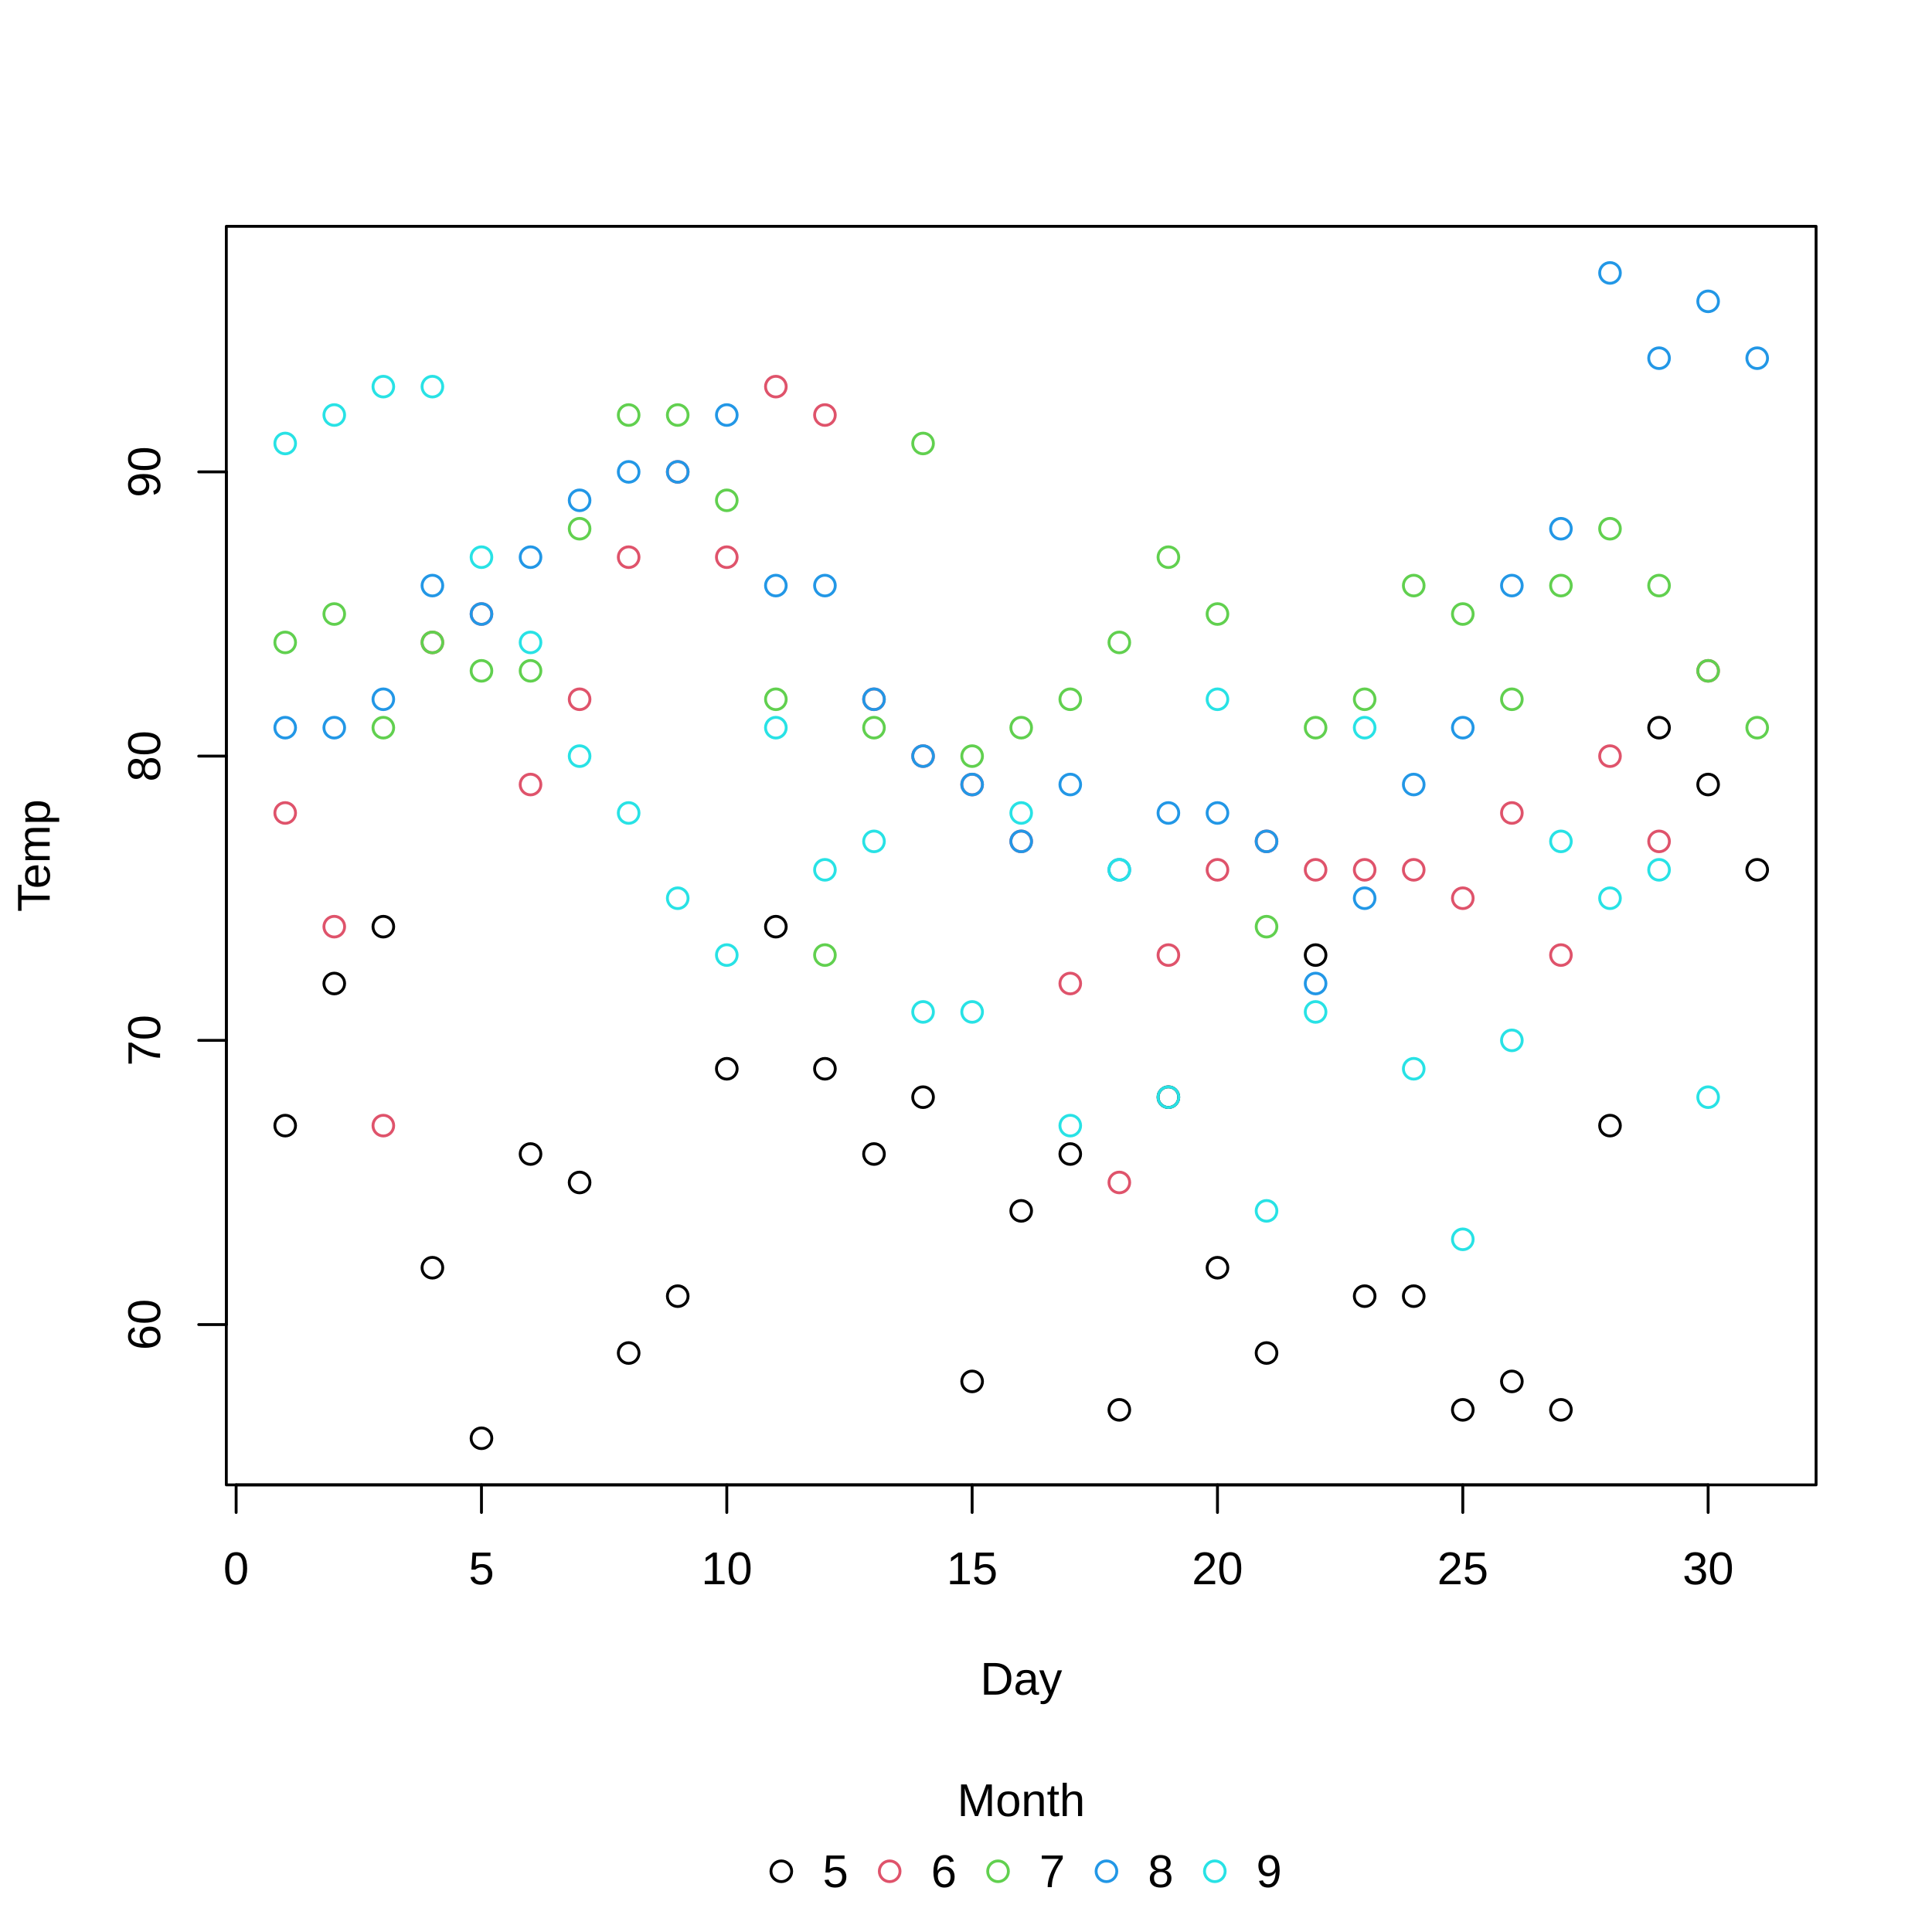
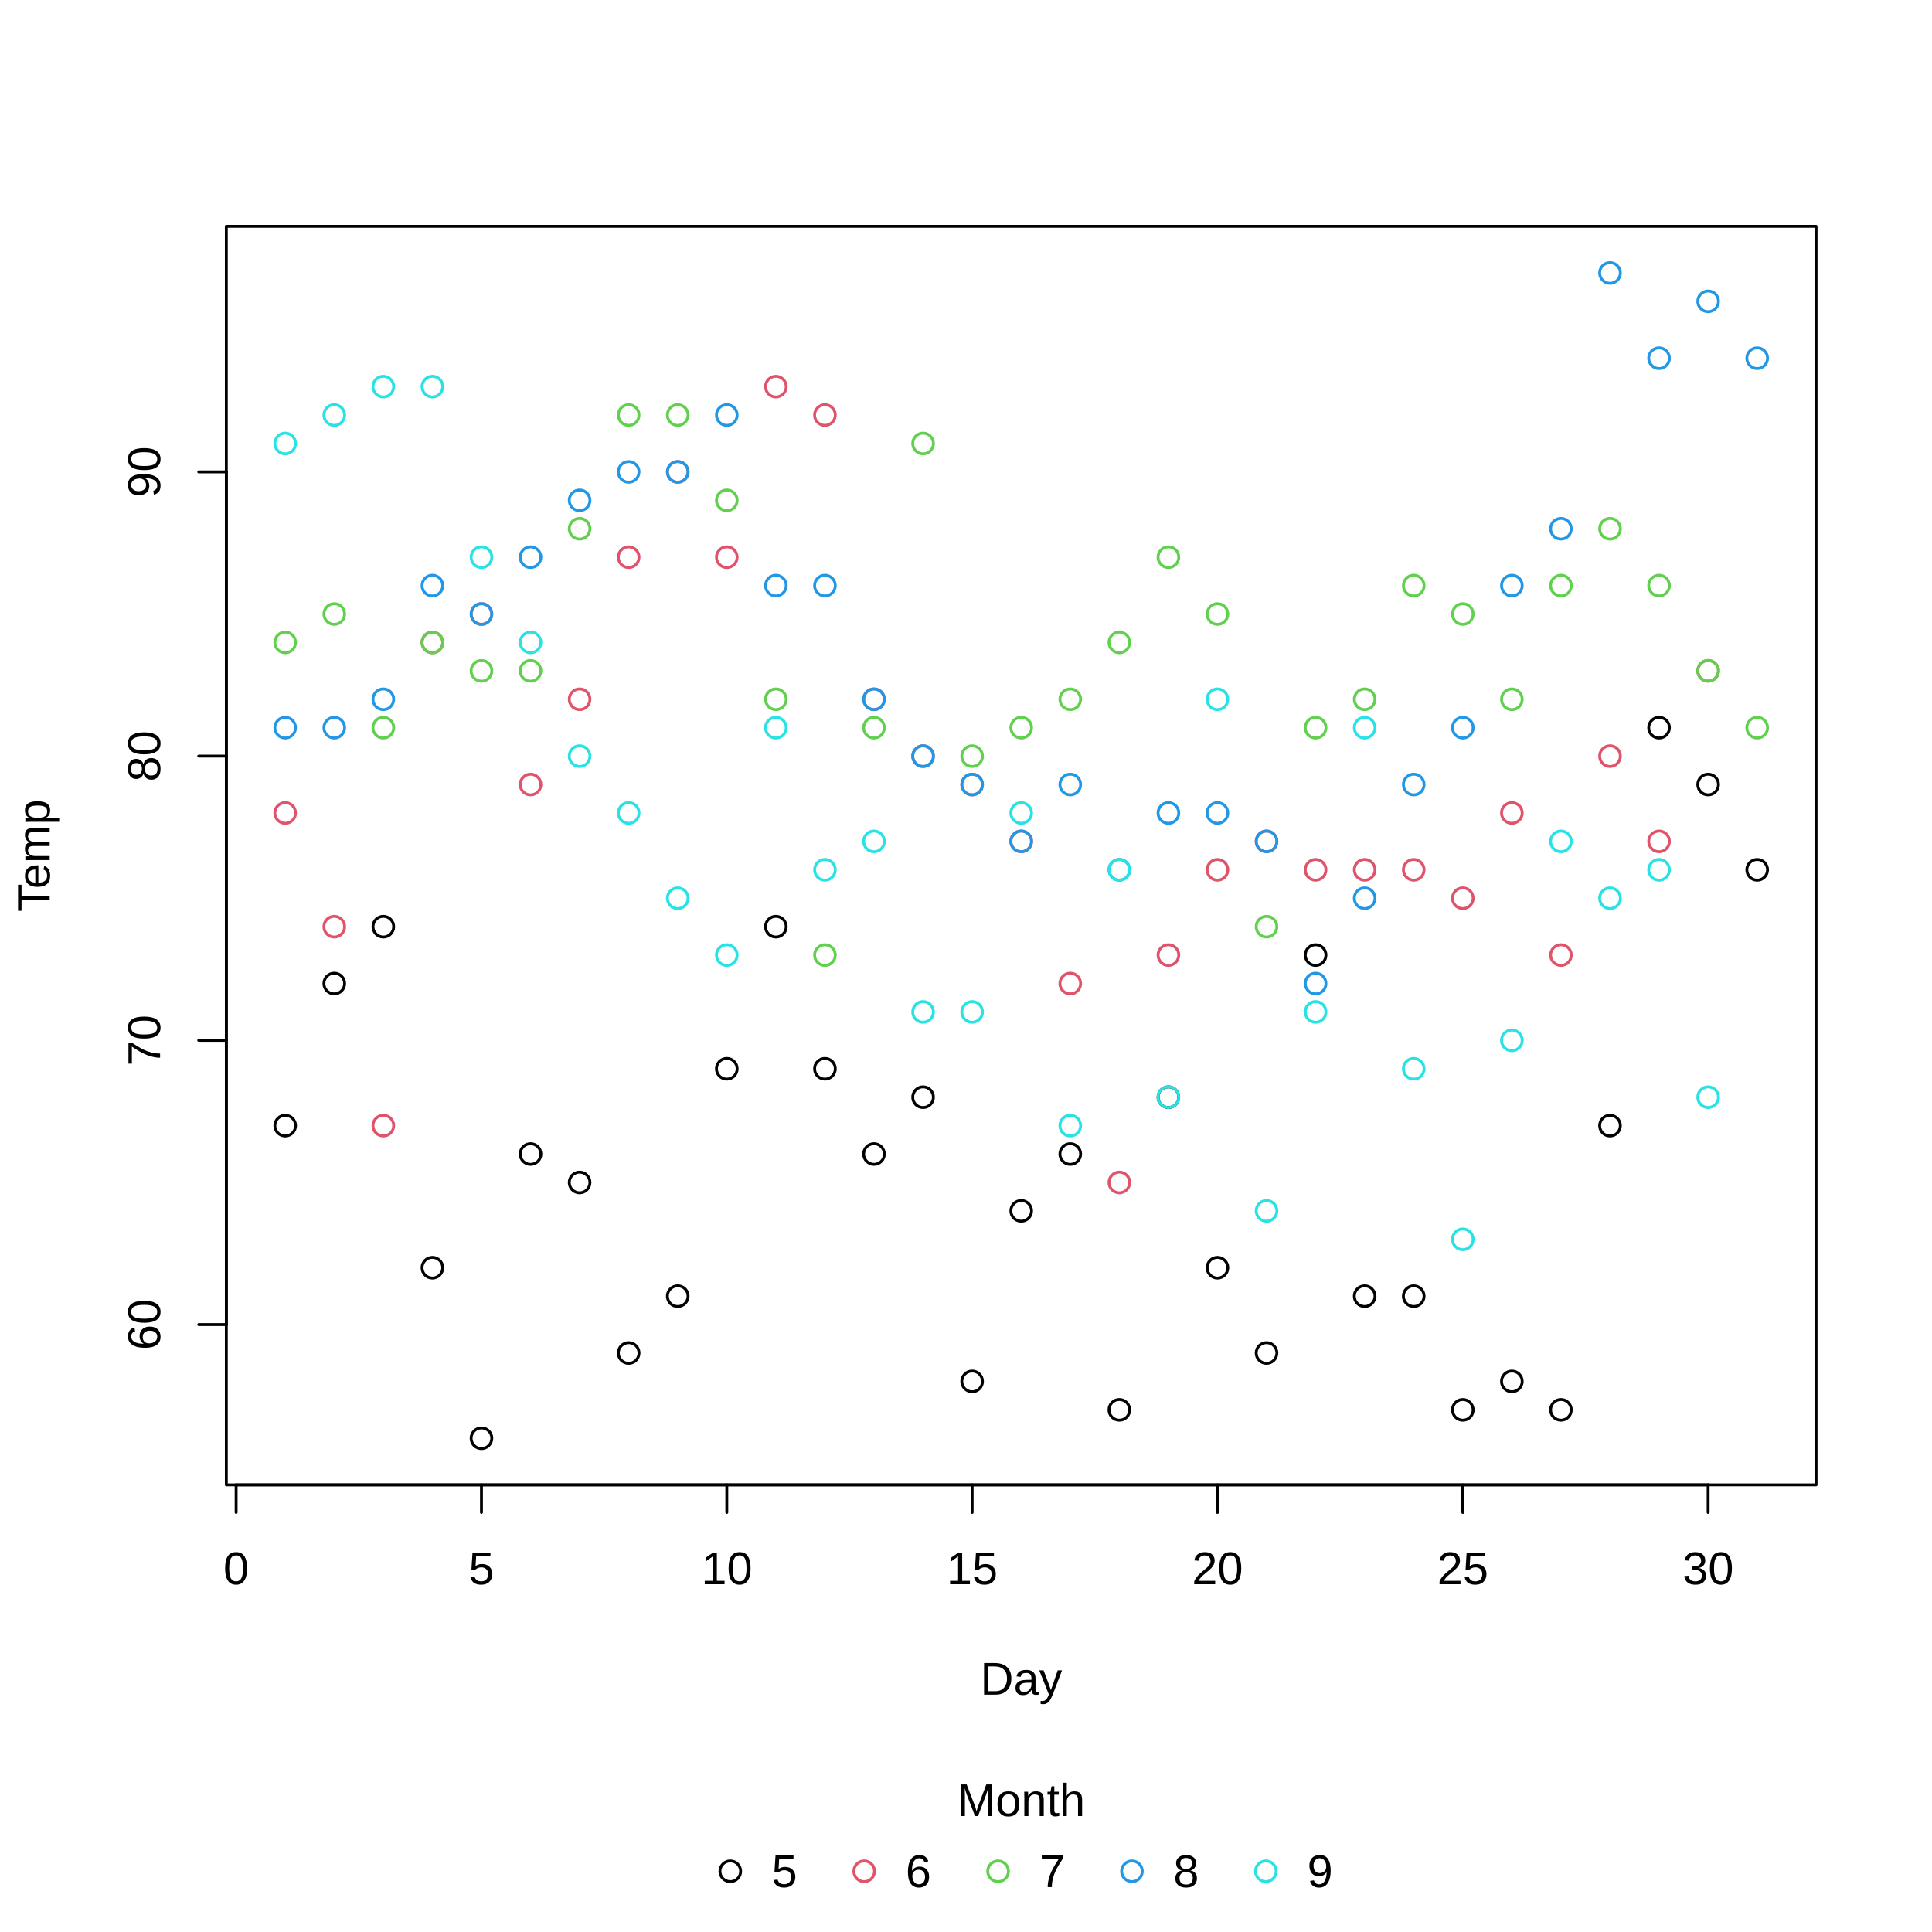
<svg xmlns="http://www.w3.org/2000/svg" width="504.00pt" height="504.00pt" viewBox="0 0 504.00 504.00">
  <g class="svglite">
    <defs>
      <style type="text/css">
    .svglite line, .svglite polyline, .svglite polygon, .svglite path, .svglite rect, .svglite circle {
      fill: none;
      stroke: #000000;
      stroke-linecap: round;
      stroke-linejoin: round;
      stroke-miterlimit: 10.00;
    }
    .svglite text {
      white-space: pre;
    }
    .svglite g.glyphgroup path {
      fill: inherit;
      stroke: none;
    }
  </style>
    </defs>
    <rect width="100%" height="100%" style="stroke: none; fill: #FFFFFF;" />
    <defs>
      <clipPath id="cpMC4wMHw1MDQuMDB8MC4wMHw1MDQuMDA=">
        <rect x="0.00" y="0.00" width="504.00" height="504.00" />
      </clipPath>
    </defs>
    <g clip-path="url(#cpMC4wMHw1MDQuMDB8MC4wMHw1MDQuMDA=)">
-       <circle cx="203.82" cy="488.16" r="2.70" style="stroke-width: 0.75;" />
-       <circle cx="232.09" cy="488.16" r="2.70" style="stroke-width: 0.75; stroke: #DF536B;" />
+       <circle cx="190.51" cy="488.16" r="2.70" style="stroke-width: 0.75;" />
+       <circle cx="225.44" cy="488.16" r="2.70" style="stroke-width: 0.75; stroke: #DF536B;" />
      <circle cx="260.36" cy="488.16" r="2.70" style="stroke-width: 0.75; stroke: #61D04F;" />
-       <circle cx="288.64" cy="488.16" r="2.70" style="stroke-width: 0.75; stroke: #2297E6;" />
-       <circle cx="316.91" cy="488.16" r="2.70" style="stroke-width: 0.75; stroke: #28E2E5;" />
+       <circle cx="295.29" cy="488.16" r="2.70" style="stroke-width: 0.75; stroke: #2297E6;" />
+       <circle cx="330.22" cy="488.16" r="2.70" style="stroke-width: 0.75; stroke: #28E2E5;" />
      <text x="266.40" y="473.76" text-anchor="middle" style="font-size: 12.00px; font-family: &quot;Liberation Sans&quot;;" textLength="33.34px" lengthAdjust="spacingAndGlyphs">Month</text>
-       <text x="214.62" y="492.29" style="font-size: 12.00px; font-family: &quot;Liberation Sans&quot;;" textLength="6.67px" lengthAdjust="spacingAndGlyphs">5</text>
-       <text x="242.89" y="492.29" style="font-size: 12.00px; font-family: &quot;Liberation Sans&quot;;" textLength="6.67px" lengthAdjust="spacingAndGlyphs">6</text>
-       <text x="271.16" y="492.29" style="font-size: 12.00px; font-family: &quot;Liberation Sans&quot;;" textLength="6.67px" lengthAdjust="spacingAndGlyphs">7</text>
-       <text x="299.44" y="492.29" style="font-size: 12.00px; font-family: &quot;Liberation Sans&quot;;" textLength="6.67px" lengthAdjust="spacingAndGlyphs">8</text>
-       <text x="327.71" y="492.29" style="font-size: 12.00px; font-family: &quot;Liberation Sans&quot;;" textLength="6.67px" lengthAdjust="spacingAndGlyphs">9</text>
+       <text x="201.31" y="492.29" style="font-size: 12.00px; font-family: &quot;Liberation Sans&quot;;" textLength="13.33px" lengthAdjust="spacingAndGlyphs">5  </text>
+       <text x="236.24" y="492.29" style="font-size: 12.00px; font-family: &quot;Liberation Sans&quot;;" textLength="13.33px" lengthAdjust="spacingAndGlyphs">6  </text>
+       <text x="271.16" y="492.29" style="font-size: 12.00px; font-family: &quot;Liberation Sans&quot;;" textLength="13.33px" lengthAdjust="spacingAndGlyphs">7  </text>
+       <text x="306.09" y="492.29" style="font-size: 12.00px; font-family: &quot;Liberation Sans&quot;;" textLength="13.33px" lengthAdjust="spacingAndGlyphs">8  </text>
+       <text x="341.02" y="492.29" style="font-size: 12.00px; font-family: &quot;Liberation Sans&quot;;" textLength="6.67px" lengthAdjust="spacingAndGlyphs">9</text>
    </g>
    <defs>
      <clipPath id="cpMC4wMHw1MDQuMDB8MC4wMHw0NDQuOTY=">
        <rect x="0.00" y="0.00" width="504.00" height="444.96" />
      </clipPath>
    </defs>
    <g clip-path="url(#cpMC4wMHw1MDQuMDB8MC4wMHw0NDQuOTY=)">
      <text x="266.40" y="442.08" text-anchor="middle" style="font-size: 12.00px; font-family: &quot;Liberation Sans&quot;;" textLength="21.34px" lengthAdjust="spacingAndGlyphs">Day</text>
      <text transform="translate(12.96,223.20) rotate(-90)" text-anchor="middle" style="font-size: 12.00px; font-family: &quot;Liberation Sans&quot;;" textLength="29.34px" lengthAdjust="spacingAndGlyphs">Temp</text>
    </g>
    <g clip-path="url(#cpMC4wMHw1MDQuMDB8MC4wMHw1MDQuMDA=)">
      <line x1="61.60" y1="387.36" x2="445.60" y2="387.36" style="stroke-width: 0.75;" />
      <line x1="61.60" y1="387.36" x2="61.60" y2="394.56" style="stroke-width: 0.75;" />
      <line x1="125.60" y1="387.36" x2="125.60" y2="394.56" style="stroke-width: 0.75;" />
      <line x1="189.60" y1="387.36" x2="189.60" y2="394.56" style="stroke-width: 0.75;" />
      <line x1="253.60" y1="387.36" x2="253.60" y2="394.56" style="stroke-width: 0.75;" />
      <line x1="317.60" y1="387.36" x2="317.60" y2="394.56" style="stroke-width: 0.75;" />
      <line x1="381.60" y1="387.36" x2="381.60" y2="394.56" style="stroke-width: 0.75;" />
      <line x1="445.60" y1="387.36" x2="445.60" y2="394.56" style="stroke-width: 0.75;" />
      <text x="61.60" y="413.28" text-anchor="middle" style="font-size: 12.00px; font-family: &quot;Liberation Sans&quot;;" textLength="6.67px" lengthAdjust="spacingAndGlyphs">0</text>
      <text x="125.60" y="413.28" text-anchor="middle" style="font-size: 12.00px; font-family: &quot;Liberation Sans&quot;;" textLength="6.67px" lengthAdjust="spacingAndGlyphs">5</text>
      <text x="189.60" y="413.28" text-anchor="middle" style="font-size: 12.00px; font-family: &quot;Liberation Sans&quot;;" textLength="13.34px" lengthAdjust="spacingAndGlyphs">10</text>
      <text x="253.60" y="413.28" text-anchor="middle" style="font-size: 12.00px; font-family: &quot;Liberation Sans&quot;;" textLength="13.34px" lengthAdjust="spacingAndGlyphs">15</text>
      <text x="317.60" y="413.28" text-anchor="middle" style="font-size: 12.00px; font-family: &quot;Liberation Sans&quot;;" textLength="13.34px" lengthAdjust="spacingAndGlyphs">20</text>
      <text x="381.60" y="413.28" text-anchor="middle" style="font-size: 12.00px; font-family: &quot;Liberation Sans&quot;;" textLength="13.34px" lengthAdjust="spacingAndGlyphs">25</text>
      <text x="445.60" y="413.28" text-anchor="middle" style="font-size: 12.00px; font-family: &quot;Liberation Sans&quot;;" textLength="13.34px" lengthAdjust="spacingAndGlyphs">30</text>
      <line x1="59.04" y1="345.54" x2="59.04" y2="123.10" style="stroke-width: 0.75;" />
      <line x1="59.04" y1="345.54" x2="51.84" y2="345.54" style="stroke-width: 0.75;" />
      <line x1="59.04" y1="271.40" x2="51.84" y2="271.40" style="stroke-width: 0.75;" />
      <line x1="59.04" y1="197.25" x2="51.84" y2="197.25" style="stroke-width: 0.75;" />
      <line x1="59.04" y1="123.10" x2="51.84" y2="123.10" style="stroke-width: 0.75;" />
      <text transform="translate(41.76,345.54) rotate(-90)" text-anchor="middle" style="font-size: 12.00px; font-family: &quot;Liberation Sans&quot;;" textLength="13.34px" lengthAdjust="spacingAndGlyphs">60</text>
      <text transform="translate(41.76,271.40) rotate(-90)" text-anchor="middle" style="font-size: 12.00px; font-family: &quot;Liberation Sans&quot;;" textLength="13.34px" lengthAdjust="spacingAndGlyphs">70</text>
      <text transform="translate(41.76,197.25) rotate(-90)" text-anchor="middle" style="font-size: 12.00px; font-family: &quot;Liberation Sans&quot;;" textLength="13.34px" lengthAdjust="spacingAndGlyphs">80</text>
      <text transform="translate(41.76,123.10) rotate(-90)" text-anchor="middle" style="font-size: 12.00px; font-family: &quot;Liberation Sans&quot;;" textLength="13.34px" lengthAdjust="spacingAndGlyphs">90</text>
      <polygon points="59.04,387.36 473.76,387.36 473.76,59.04 59.04,59.04 " style="stroke-width: 0.75;" />
    </g>
    <defs>
      <clipPath id="cpNTkuMDR8NDczLjc2fDU5LjA0fDM4Ny4zNg==">
        <rect x="59.04" y="59.04" width="414.72" height="328.32" />
      </clipPath>
    </defs>
    <g clip-path="url(#cpNTkuMDR8NDczLjc2fDU5LjA0fDM4Ny4zNg==)">
      <circle cx="74.40" cy="293.64" r="2.70" style="stroke-width: 0.75;" />
      <circle cx="87.20" cy="256.57" r="2.70" style="stroke-width: 0.75;" />
      <circle cx="100.00" cy="241.74" r="2.70" style="stroke-width: 0.75;" />
      <circle cx="112.80" cy="330.71" r="2.70" style="stroke-width: 0.75;" />
      <circle cx="125.60" cy="375.20" r="2.70" style="stroke-width: 0.75;" />
      <circle cx="138.40" cy="301.05" r="2.70" style="stroke-width: 0.75;" />
      <circle cx="151.20" cy="308.47" r="2.70" style="stroke-width: 0.75;" />
      <circle cx="164.00" cy="352.96" r="2.70" style="stroke-width: 0.75;" />
      <circle cx="176.80" cy="338.13" r="2.70" style="stroke-width: 0.75;" />
      <circle cx="189.60" cy="278.81" r="2.70" style="stroke-width: 0.75;" />
      <circle cx="202.40" cy="241.74" r="2.70" style="stroke-width: 0.75;" />
      <circle cx="215.20" cy="278.81" r="2.70" style="stroke-width: 0.75;" />
      <circle cx="228.00" cy="301.05" r="2.70" style="stroke-width: 0.75;" />
      <circle cx="240.80" cy="286.22" r="2.70" style="stroke-width: 0.75;" />
      <circle cx="253.60" cy="360.37" r="2.70" style="stroke-width: 0.75;" />
      <circle cx="266.40" cy="315.88" r="2.70" style="stroke-width: 0.75;" />
      <circle cx="279.20" cy="301.05" r="2.70" style="stroke-width: 0.75;" />
      <circle cx="292.00" cy="367.79" r="2.70" style="stroke-width: 0.75;" />
      <circle cx="304.80" cy="286.22" r="2.70" style="stroke-width: 0.75;" />
      <circle cx="317.60" cy="330.71" r="2.70" style="stroke-width: 0.75;" />
      <circle cx="330.40" cy="352.96" r="2.70" style="stroke-width: 0.75;" />
      <circle cx="343.20" cy="249.15" r="2.70" style="stroke-width: 0.75;" />
      <circle cx="356.00" cy="338.13" r="2.70" style="stroke-width: 0.75;" />
      <circle cx="368.80" cy="338.13" r="2.70" style="stroke-width: 0.75;" />
      <circle cx="381.60" cy="367.79" r="2.70" style="stroke-width: 0.75;" />
      <circle cx="394.40" cy="360.37" r="2.70" style="stroke-width: 0.75;" />
      <circle cx="407.20" cy="367.79" r="2.70" style="stroke-width: 0.75;" />
      <circle cx="420.00" cy="293.64" r="2.70" style="stroke-width: 0.75;" />
      <circle cx="432.80" cy="189.83" r="2.70" style="stroke-width: 0.75;" />
      <circle cx="445.60" cy="204.66" r="2.70" style="stroke-width: 0.75;" />
      <circle cx="458.40" cy="226.91" r="2.70" style="stroke-width: 0.75;" />
      <circle cx="74.40" cy="212.08" r="2.70" style="stroke-width: 0.75; stroke: #DF536B;" />
      <circle cx="87.20" cy="241.74" r="2.70" style="stroke-width: 0.75; stroke: #DF536B;" />
      <circle cx="100.00" cy="293.64" r="2.70" style="stroke-width: 0.75; stroke: #DF536B;" />
      <circle cx="112.80" cy="167.59" r="2.70" style="stroke-width: 0.75; stroke: #DF536B;" />
      <circle cx="125.60" cy="160.18" r="2.70" style="stroke-width: 0.75; stroke: #DF536B;" />
      <circle cx="138.40" cy="204.66" r="2.70" style="stroke-width: 0.75; stroke: #DF536B;" />
      <circle cx="151.20" cy="182.42" r="2.70" style="stroke-width: 0.75; stroke: #DF536B;" />
      <circle cx="164.00" cy="145.35" r="2.70" style="stroke-width: 0.75; stroke: #DF536B;" />
      <circle cx="176.80" cy="123.10" r="2.70" style="stroke-width: 0.75; stroke: #DF536B;" />
      <circle cx="189.60" cy="145.35" r="2.70" style="stroke-width: 0.75; stroke: #DF536B;" />
      <circle cx="202.40" cy="100.86" r="2.70" style="stroke-width: 0.75; stroke: #DF536B;" />
      <circle cx="215.20" cy="108.27" r="2.70" style="stroke-width: 0.75; stroke: #DF536B;" />
      <circle cx="228.00" cy="182.42" r="2.70" style="stroke-width: 0.75; stroke: #DF536B;" />
      <circle cx="240.80" cy="197.25" r="2.70" style="stroke-width: 0.75; stroke: #DF536B;" />
      <circle cx="253.60" cy="204.66" r="2.70" style="stroke-width: 0.75; stroke: #DF536B;" />
      <circle cx="266.40" cy="219.49" r="2.70" style="stroke-width: 0.75; stroke: #DF536B;" />
      <circle cx="279.20" cy="256.57" r="2.70" style="stroke-width: 0.75; stroke: #DF536B;" />
      <circle cx="292.00" cy="308.47" r="2.70" style="stroke-width: 0.75; stroke: #DF536B;" />
      <circle cx="304.80" cy="249.15" r="2.70" style="stroke-width: 0.75; stroke: #DF536B;" />
      <circle cx="317.60" cy="226.91" r="2.70" style="stroke-width: 0.75; stroke: #DF536B;" />
      <circle cx="330.40" cy="219.49" r="2.70" style="stroke-width: 0.75; stroke: #DF536B;" />
      <circle cx="343.20" cy="226.91" r="2.70" style="stroke-width: 0.75; stroke: #DF536B;" />
      <circle cx="356.00" cy="226.91" r="2.70" style="stroke-width: 0.75; stroke: #DF536B;" />
      <circle cx="368.80" cy="226.91" r="2.70" style="stroke-width: 0.75; stroke: #DF536B;" />
      <circle cx="381.60" cy="234.32" r="2.70" style="stroke-width: 0.75; stroke: #DF536B;" />
      <circle cx="394.40" cy="212.08" r="2.70" style="stroke-width: 0.75; stroke: #DF536B;" />
      <circle cx="407.20" cy="249.15" r="2.70" style="stroke-width: 0.75; stroke: #DF536B;" />
      <circle cx="420.00" cy="197.25" r="2.70" style="stroke-width: 0.75; stroke: #DF536B;" />
      <circle cx="432.80" cy="219.49" r="2.70" style="stroke-width: 0.75; stroke: #DF536B;" />
      <circle cx="445.60" cy="175.00" r="2.70" style="stroke-width: 0.75; stroke: #DF536B;" />
      <circle cx="74.40" cy="167.59" r="2.70" style="stroke-width: 0.75; stroke: #61D04F;" />
      <circle cx="87.20" cy="160.18" r="2.70" style="stroke-width: 0.75; stroke: #61D04F;" />
      <circle cx="100.00" cy="189.83" r="2.70" style="stroke-width: 0.75; stroke: #61D04F;" />
      <circle cx="112.80" cy="167.59" r="2.70" style="stroke-width: 0.75; stroke: #61D04F;" />
      <circle cx="125.60" cy="175.00" r="2.70" style="stroke-width: 0.75; stroke: #61D04F;" />
      <circle cx="138.40" cy="175.00" r="2.70" style="stroke-width: 0.75; stroke: #61D04F;" />
      <circle cx="151.20" cy="137.93" r="2.70" style="stroke-width: 0.75; stroke: #61D04F;" />
      <circle cx="164.00" cy="108.27" r="2.70" style="stroke-width: 0.75; stroke: #61D04F;" />
      <circle cx="176.80" cy="108.27" r="2.70" style="stroke-width: 0.75; stroke: #61D04F;" />
      <circle cx="189.60" cy="130.52" r="2.70" style="stroke-width: 0.75; stroke: #61D04F;" />
      <circle cx="202.40" cy="182.42" r="2.70" style="stroke-width: 0.75; stroke: #61D04F;" />
      <circle cx="215.20" cy="249.15" r="2.70" style="stroke-width: 0.75; stroke: #61D04F;" />
      <circle cx="228.00" cy="189.83" r="2.70" style="stroke-width: 0.75; stroke: #61D04F;" />
      <circle cx="240.80" cy="115.69" r="2.70" style="stroke-width: 0.75; stroke: #61D04F;" />
      <circle cx="253.60" cy="197.25" r="2.70" style="stroke-width: 0.75; stroke: #61D04F;" />
      <circle cx="266.40" cy="189.83" r="2.70" style="stroke-width: 0.75; stroke: #61D04F;" />
      <circle cx="279.20" cy="182.42" r="2.70" style="stroke-width: 0.75; stroke: #61D04F;" />
      <circle cx="292.00" cy="167.59" r="2.70" style="stroke-width: 0.75; stroke: #61D04F;" />
      <circle cx="304.80" cy="145.35" r="2.70" style="stroke-width: 0.75; stroke: #61D04F;" />
      <circle cx="317.60" cy="160.18" r="2.70" style="stroke-width: 0.75; stroke: #61D04F;" />
      <circle cx="330.40" cy="241.74" r="2.70" style="stroke-width: 0.75; stroke: #61D04F;" />
      <circle cx="343.20" cy="189.83" r="2.70" style="stroke-width: 0.75; stroke: #61D04F;" />
      <circle cx="356.00" cy="182.42" r="2.70" style="stroke-width: 0.75; stroke: #61D04F;" />
      <circle cx="368.80" cy="152.76" r="2.70" style="stroke-width: 0.75; stroke: #61D04F;" />
      <circle cx="381.60" cy="160.18" r="2.70" style="stroke-width: 0.75; stroke: #61D04F;" />
      <circle cx="394.40" cy="182.42" r="2.70" style="stroke-width: 0.75; stroke: #61D04F;" />
      <circle cx="407.20" cy="152.76" r="2.70" style="stroke-width: 0.75; stroke: #61D04F;" />
      <circle cx="420.00" cy="137.93" r="2.70" style="stroke-width: 0.75; stroke: #61D04F;" />
      <circle cx="432.80" cy="152.76" r="2.70" style="stroke-width: 0.75; stroke: #61D04F;" />
      <circle cx="445.60" cy="175.00" r="2.70" style="stroke-width: 0.75; stroke: #61D04F;" />
      <circle cx="458.40" cy="189.83" r="2.70" style="stroke-width: 0.75; stroke: #61D04F;" />
      <circle cx="74.40" cy="189.83" r="2.70" style="stroke-width: 0.75; stroke: #2297E6;" />
      <circle cx="87.20" cy="189.83" r="2.70" style="stroke-width: 0.75; stroke: #2297E6;" />
      <circle cx="100.00" cy="182.42" r="2.70" style="stroke-width: 0.75; stroke: #2297E6;" />
      <circle cx="112.80" cy="152.76" r="2.70" style="stroke-width: 0.75; stroke: #2297E6;" />
      <circle cx="125.60" cy="160.18" r="2.70" style="stroke-width: 0.75; stroke: #2297E6;" />
      <circle cx="138.40" cy="145.35" r="2.70" style="stroke-width: 0.75; stroke: #2297E6;" />
      <circle cx="151.20" cy="130.52" r="2.70" style="stroke-width: 0.75; stroke: #2297E6;" />
      <circle cx="164.00" cy="123.10" r="2.70" style="stroke-width: 0.75; stroke: #2297E6;" />
      <circle cx="176.80" cy="123.10" r="2.70" style="stroke-width: 0.75; stroke: #2297E6;" />
      <circle cx="189.60" cy="108.27" r="2.70" style="stroke-width: 0.75; stroke: #2297E6;" />
      <circle cx="202.40" cy="152.76" r="2.70" style="stroke-width: 0.75; stroke: #2297E6;" />
      <circle cx="215.20" cy="152.76" r="2.70" style="stroke-width: 0.75; stroke: #2297E6;" />
      <circle cx="228.00" cy="182.42" r="2.70" style="stroke-width: 0.75; stroke: #2297E6;" />
      <circle cx="240.80" cy="197.25" r="2.70" style="stroke-width: 0.75; stroke: #2297E6;" />
      <circle cx="253.60" cy="204.66" r="2.70" style="stroke-width: 0.75; stroke: #2297E6;" />
      <circle cx="266.40" cy="219.49" r="2.70" style="stroke-width: 0.75; stroke: #2297E6;" />
      <circle cx="279.20" cy="204.66" r="2.70" style="stroke-width: 0.75; stroke: #2297E6;" />
      <circle cx="292.00" cy="226.91" r="2.70" style="stroke-width: 0.75; stroke: #2297E6;" />
      <circle cx="304.80" cy="212.08" r="2.70" style="stroke-width: 0.75; stroke: #2297E6;" />
      <circle cx="317.60" cy="212.08" r="2.70" style="stroke-width: 0.75; stroke: #2297E6;" />
      <circle cx="330.40" cy="219.49" r="2.70" style="stroke-width: 0.75; stroke: #2297E6;" />
      <circle cx="343.20" cy="256.57" r="2.70" style="stroke-width: 0.75; stroke: #2297E6;" />
      <circle cx="356.00" cy="234.32" r="2.70" style="stroke-width: 0.75; stroke: #2297E6;" />
      <circle cx="368.80" cy="204.66" r="2.70" style="stroke-width: 0.75; stroke: #2297E6;" />
      <circle cx="381.60" cy="189.83" r="2.70" style="stroke-width: 0.75; stroke: #2297E6;" />
      <circle cx="394.40" cy="152.76" r="2.70" style="stroke-width: 0.75; stroke: #2297E6;" />
      <circle cx="407.20" cy="137.93" r="2.70" style="stroke-width: 0.75; stroke: #2297E6;" />
      <circle cx="420.00" cy="71.20" r="2.70" style="stroke-width: 0.75; stroke: #2297E6;" />
      <circle cx="432.80" cy="93.44" r="2.70" style="stroke-width: 0.75; stroke: #2297E6;" />
      <circle cx="445.60" cy="78.61" r="2.70" style="stroke-width: 0.75; stroke: #2297E6;" />
      <circle cx="458.40" cy="93.44" r="2.70" style="stroke-width: 0.75; stroke: #2297E6;" />
      <circle cx="74.40" cy="115.69" r="2.70" style="stroke-width: 0.75; stroke: #28E2E5;" />
      <circle cx="87.20" cy="108.27" r="2.70" style="stroke-width: 0.75; stroke: #28E2E5;" />
      <circle cx="100.00" cy="100.86" r="2.70" style="stroke-width: 0.75; stroke: #28E2E5;" />
      <circle cx="112.80" cy="100.86" r="2.70" style="stroke-width: 0.75; stroke: #28E2E5;" />
      <circle cx="125.60" cy="145.35" r="2.70" style="stroke-width: 0.75; stroke: #28E2E5;" />
      <circle cx="138.40" cy="167.59" r="2.70" style="stroke-width: 0.75; stroke: #28E2E5;" />
      <circle cx="151.20" cy="197.25" r="2.70" style="stroke-width: 0.75; stroke: #28E2E5;" />
      <circle cx="164.00" cy="212.08" r="2.70" style="stroke-width: 0.75; stroke: #28E2E5;" />
      <circle cx="176.80" cy="234.32" r="2.70" style="stroke-width: 0.75; stroke: #28E2E5;" />
      <circle cx="189.60" cy="249.15" r="2.70" style="stroke-width: 0.75; stroke: #28E2E5;" />
      <circle cx="202.40" cy="189.83" r="2.70" style="stroke-width: 0.75; stroke: #28E2E5;" />
      <circle cx="215.20" cy="226.91" r="2.70" style="stroke-width: 0.75; stroke: #28E2E5;" />
      <circle cx="228.00" cy="219.49" r="2.70" style="stroke-width: 0.75; stroke: #28E2E5;" />
      <circle cx="240.80" cy="263.98" r="2.70" style="stroke-width: 0.75; stroke: #28E2E5;" />
      <circle cx="253.60" cy="263.98" r="2.70" style="stroke-width: 0.75; stroke: #28E2E5;" />
      <circle cx="266.40" cy="212.08" r="2.70" style="stroke-width: 0.75; stroke: #28E2E5;" />
      <circle cx="279.20" cy="293.64" r="2.70" style="stroke-width: 0.75; stroke: #28E2E5;" />
      <circle cx="292.00" cy="226.91" r="2.70" style="stroke-width: 0.75; stroke: #28E2E5;" />
      <circle cx="304.80" cy="286.22" r="2.70" style="stroke-width: 0.75; stroke: #28E2E5;" />
      <circle cx="317.60" cy="182.42" r="2.70" style="stroke-width: 0.75; stroke: #28E2E5;" />
      <circle cx="330.40" cy="315.88" r="2.70" style="stroke-width: 0.75; stroke: #28E2E5;" />
      <circle cx="343.20" cy="263.98" r="2.70" style="stroke-width: 0.75; stroke: #28E2E5;" />
      <circle cx="356.00" cy="189.83" r="2.70" style="stroke-width: 0.75; stroke: #28E2E5;" />
      <circle cx="368.80" cy="278.81" r="2.70" style="stroke-width: 0.75; stroke: #28E2E5;" />
      <circle cx="381.60" cy="323.30" r="2.70" style="stroke-width: 0.75; stroke: #28E2E5;" />
      <circle cx="394.40" cy="271.40" r="2.70" style="stroke-width: 0.75; stroke: #28E2E5;" />
      <circle cx="407.20" cy="219.49" r="2.70" style="stroke-width: 0.75; stroke: #28E2E5;" />
      <circle cx="420.00" cy="234.32" r="2.70" style="stroke-width: 0.75; stroke: #28E2E5;" />
      <circle cx="432.80" cy="226.91" r="2.70" style="stroke-width: 0.75; stroke: #28E2E5;" />
      <circle cx="445.60" cy="286.22" r="2.70" style="stroke-width: 0.75; stroke: #28E2E5;" />
    </g>
  </g>
</svg>
